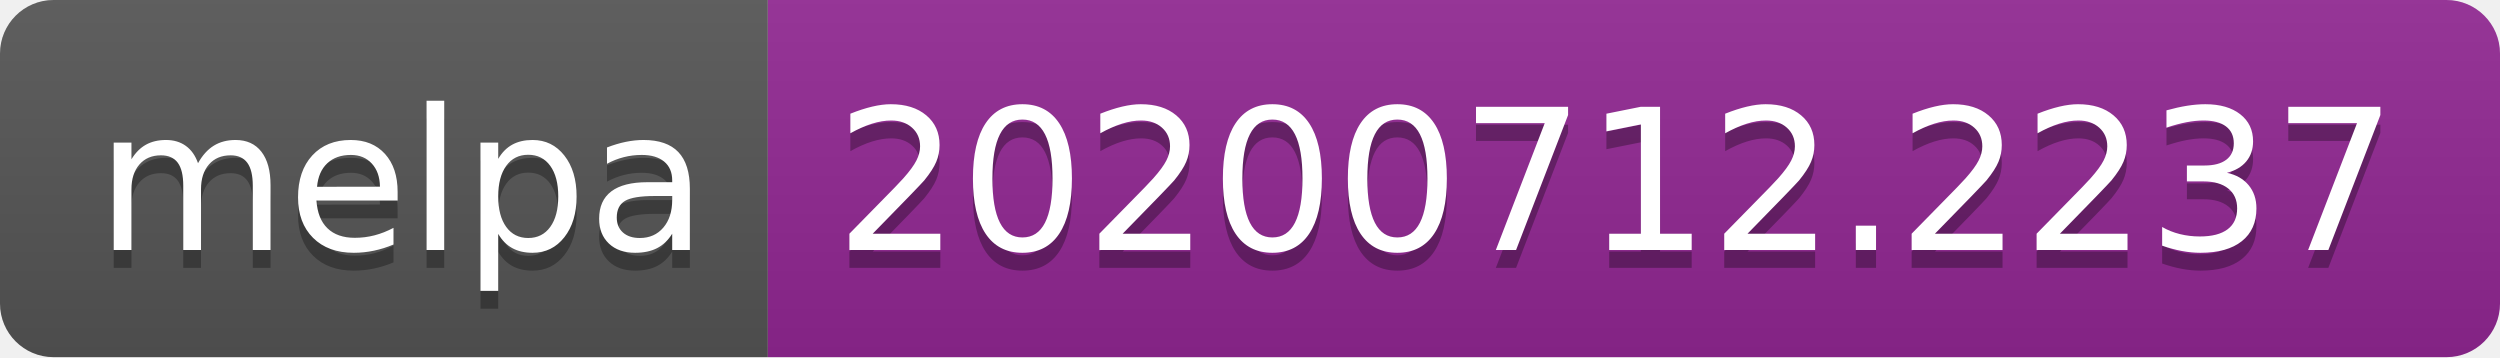
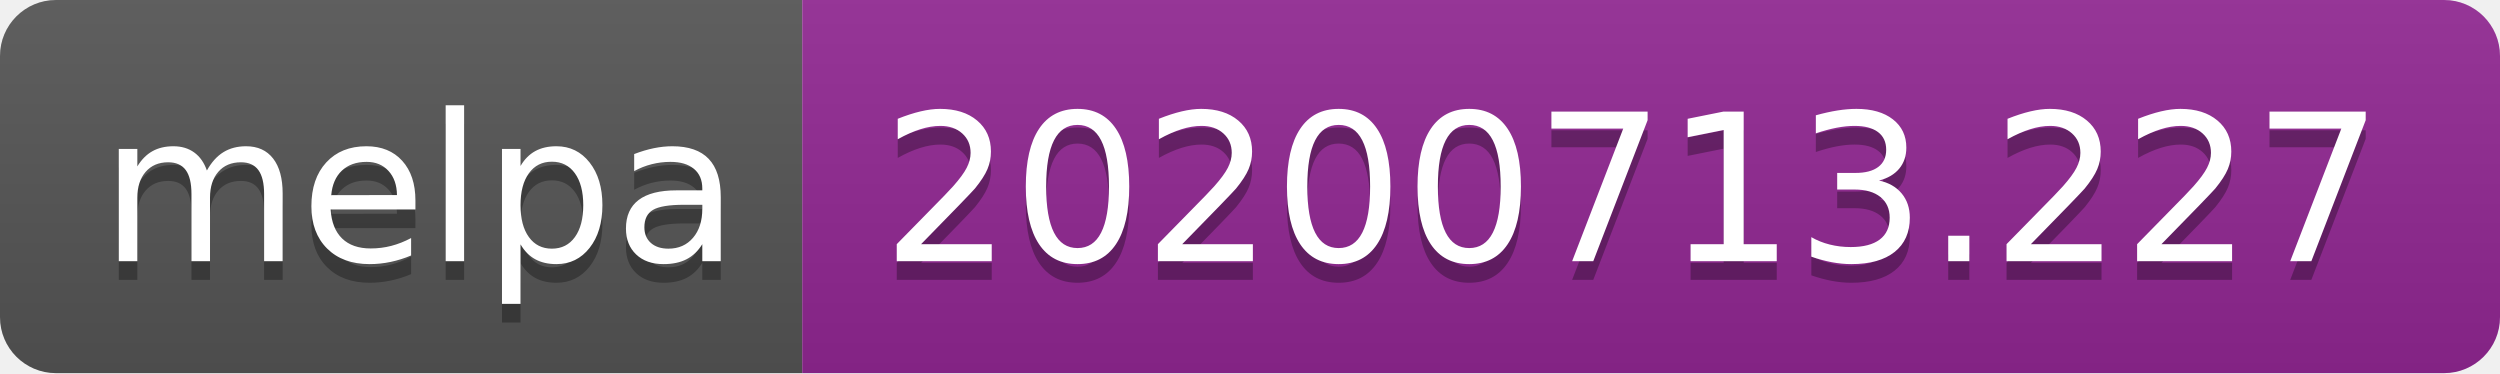
- <svg xmlns="http://www.w3.org/2000/svg" width="140" height="20">
+ <svg xmlns="http://www.w3.org/2000/svg" width="134" height="20">
  <linearGradient id="s" x2="0" y2="100%">
    <stop offset="0" stop-color="#bbb" stop-opacity=".1" />
    <stop offset="1" stop-opacity=".1" />
  </linearGradient>
  <clipPath id="r">
-     <rect width="140" height="20" rx="3" fill="#fff" />
+     <rect width="134" height="20" rx="3" fill="#fff" />
  </clipPath>
  <g clip-path="url(#r)">
    <rect width="43" height="20" fill="#555" />
-     <rect x="43" width="97" height="20" fill="#922793" />
-     <rect width="140" height="20" fill="url(#s)" />
+     <rect x="43" width="91" height="20" fill="#922793" />
+     <rect width="134" height="20" fill="url(#s)" />
  </g>
  <g fill="#fff" text-anchor="middle" font-family="Verdana,Geneva,DejaVu Sans,sans-serif" text-rendering="geometricPrecision" font-size="110">
    <text x="225" y="150" fill="#010101" fill-opacity=".3" transform="scale(.1)" textLength="330">melpa</text>
    <text x="225" y="140" transform="scale(.1)" textLength="330">melpa</text>
-     <text x="905" y="150" fill="#010101" fill-opacity=".3" transform="scale(.1)" textLength="870">20200712.2237</text>
-     <text x="905" y="140" transform="scale(.1)" textLength="870">20200712.2237</text>
+     <text x="875" y="150" fill="#010101" fill-opacity=".3" transform="scale(.1)" textLength="810">20200713.227</text>
+     <text x="875" y="140" transform="scale(.1)" textLength="810">20200713.227</text>
  </g>
</svg>
